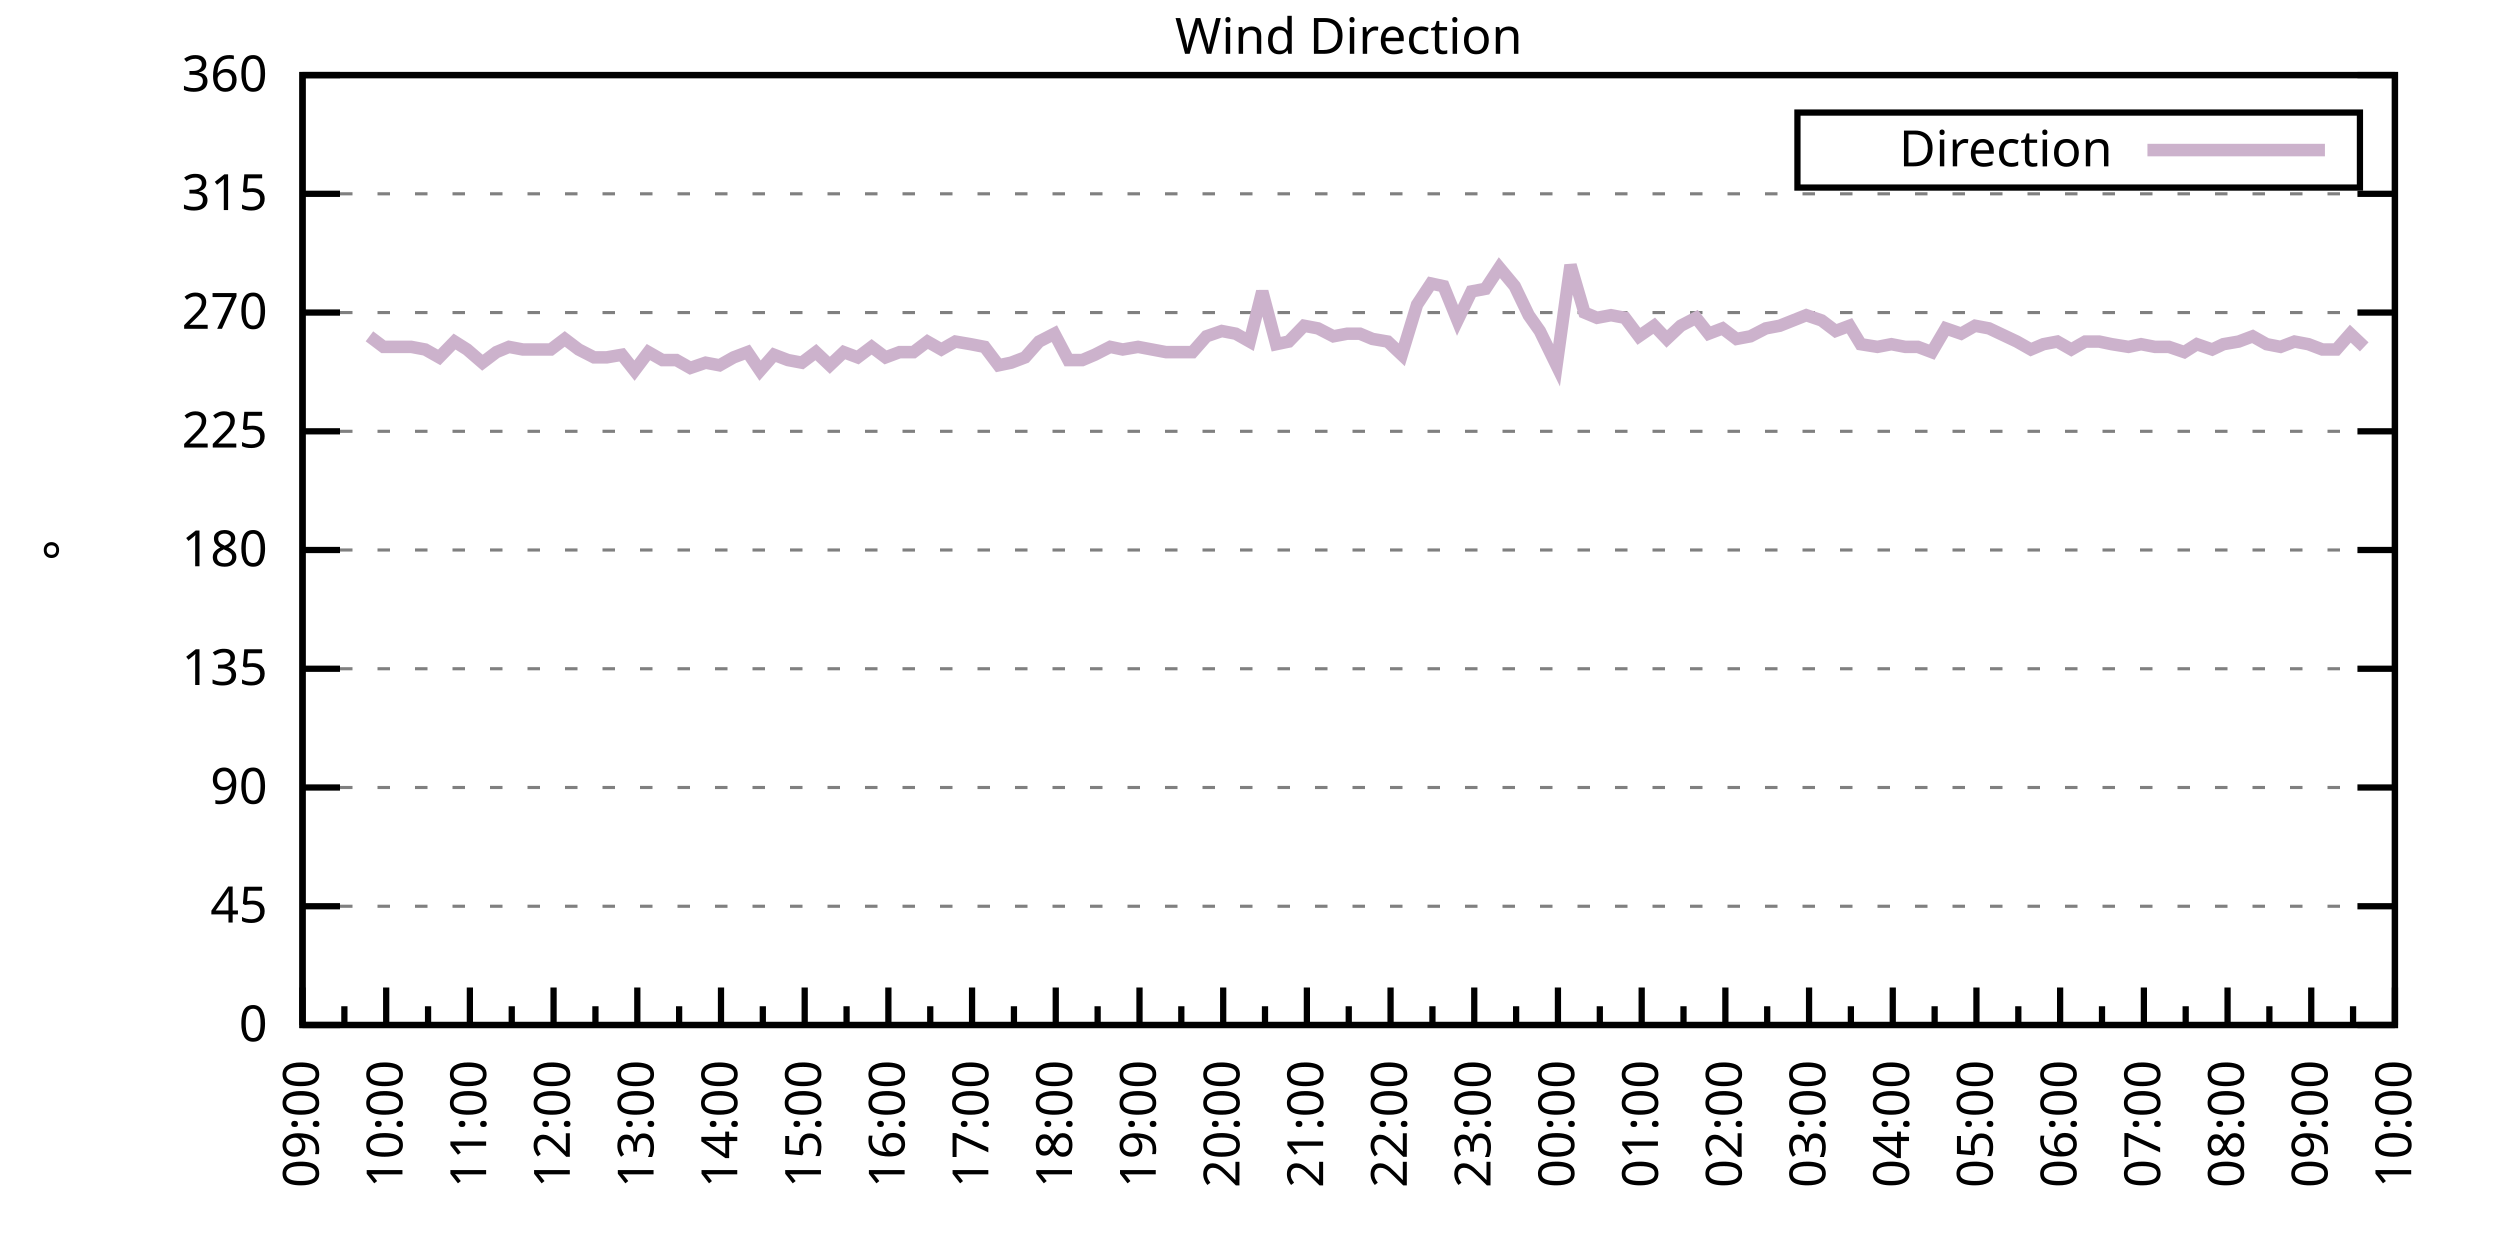
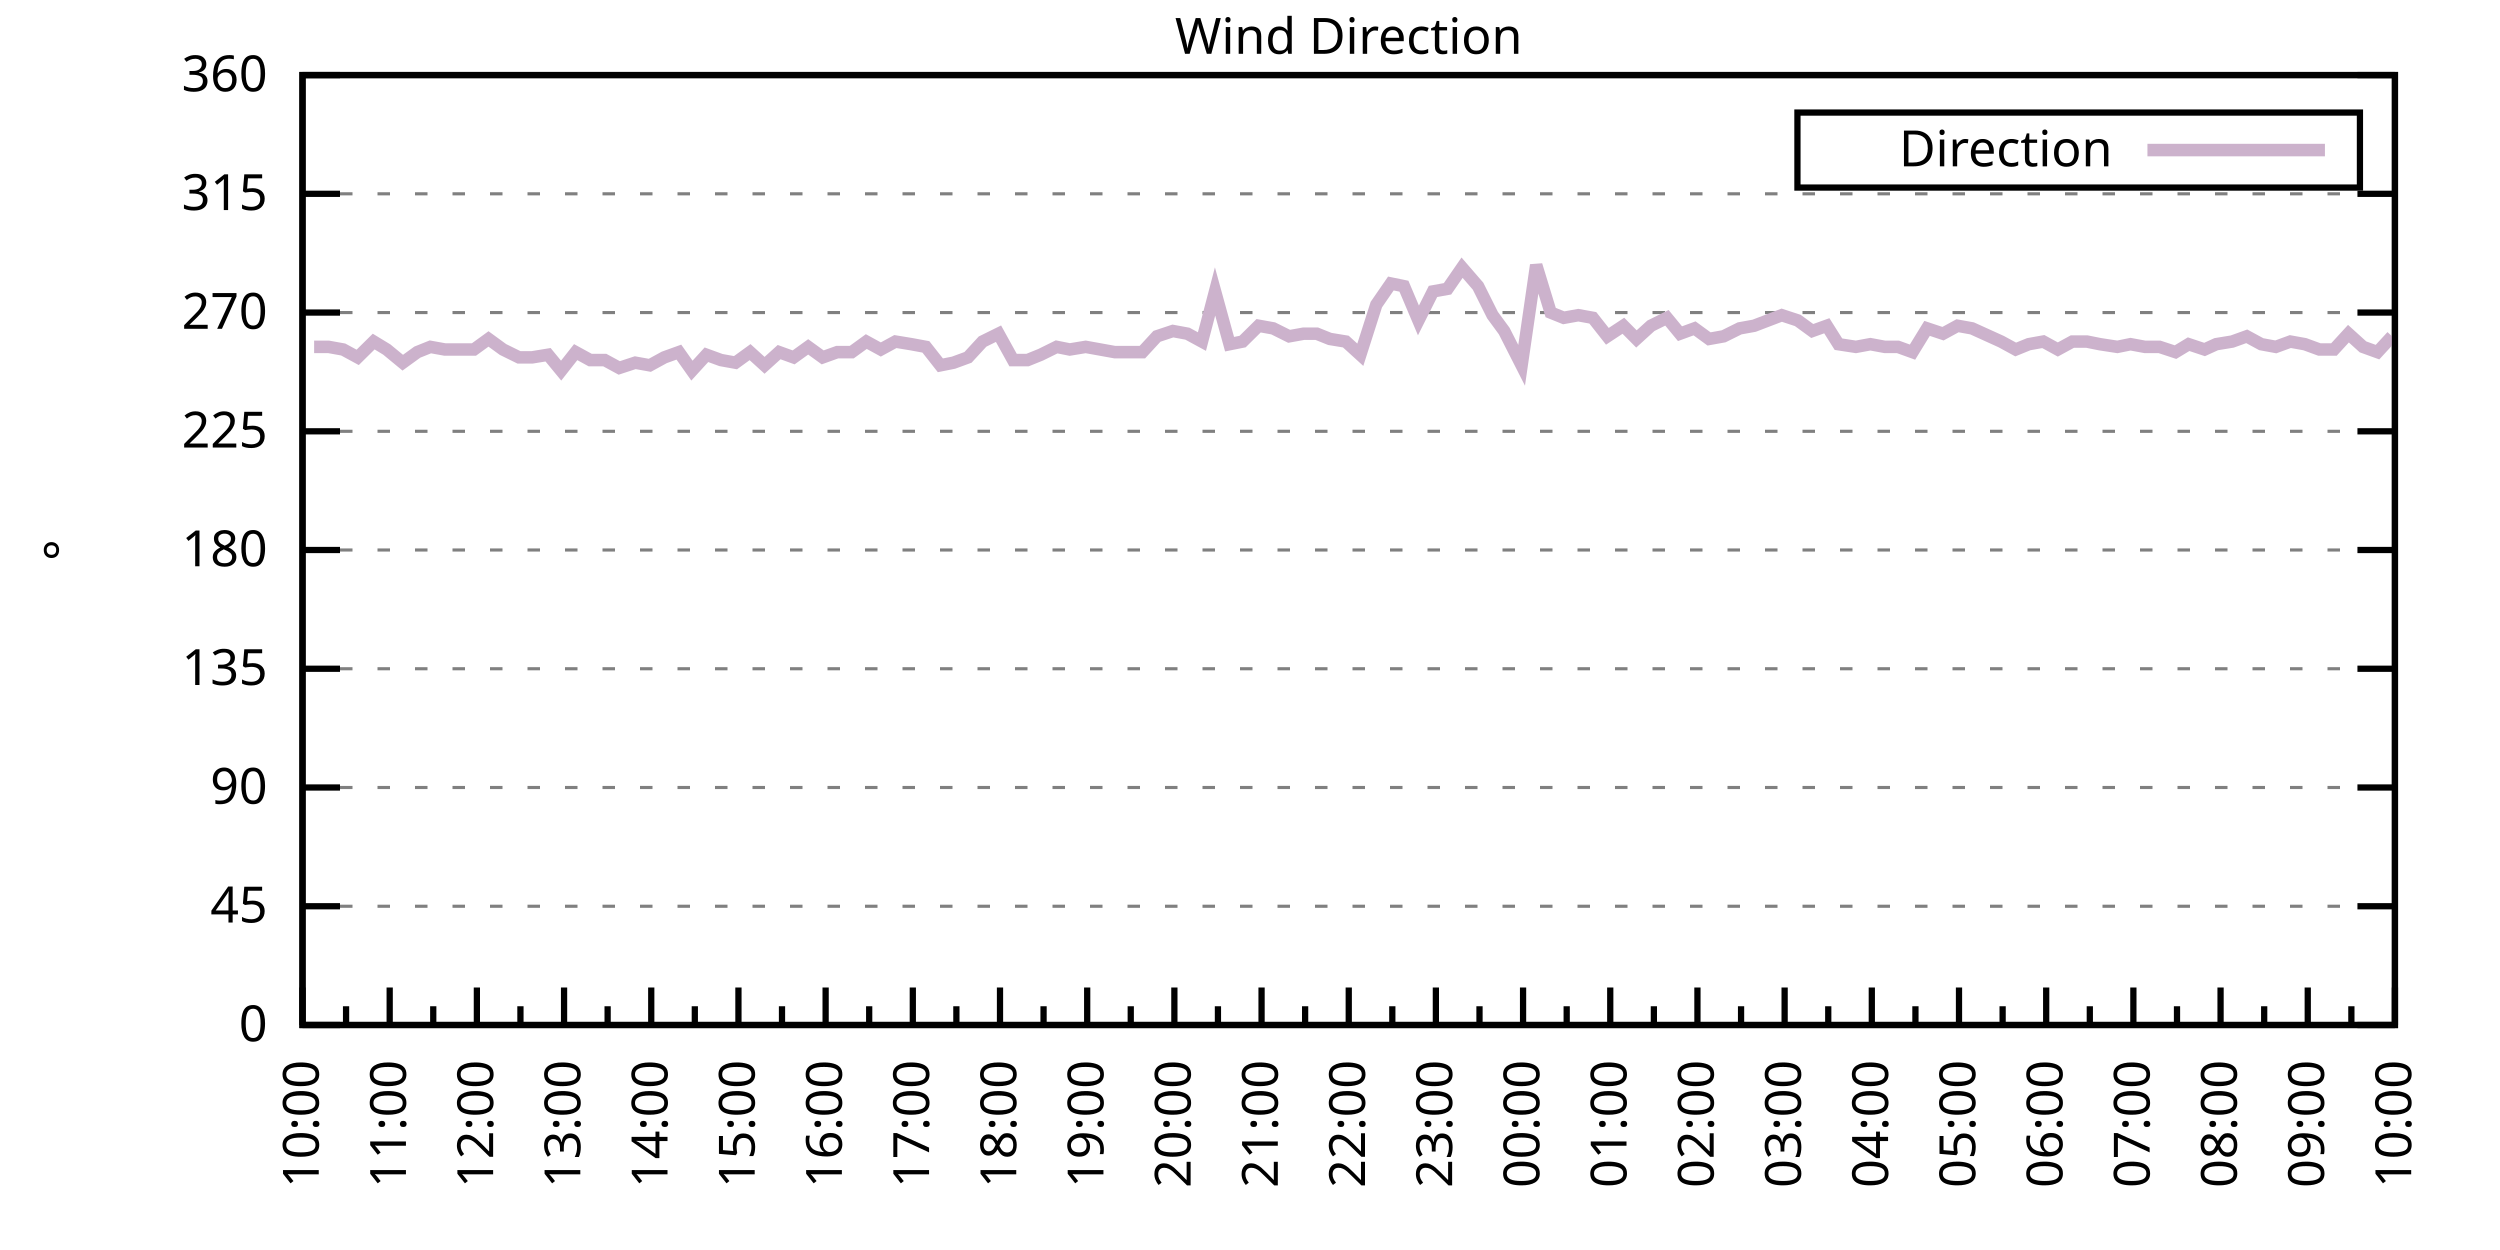
<svg xmlns="http://www.w3.org/2000/svg" xmlns:xlink="http://www.w3.org/1999/xlink" width="400" height="200" viewBox="0 0 400 200">
  <g id="gnuplot_canvas">
    <rect x="0" y="0" width="400" height="200" fill="none" />
    <defs>
      <circle id="gpDot" r="0.5" stroke-width="0.5" stroke="currentColor" />
      <path id="gpPt0" stroke-width="0.333" stroke="currentColor" d="M-1,0 h2 M0,-1 v2" />
      <path id="gpPt1" stroke-width="0.333" stroke="currentColor" d="M-1,-1 L1,1 M1,-1 L-1,1" />
      <path id="gpPt2" stroke-width="0.333" stroke="currentColor" d="M-1,0 L1,0 M0,-1 L0,1 M-1,-1 L1,1 M-1,1 L1,-1" />
      <rect id="gpPt3" stroke-width="0.333" stroke="currentColor" x="-1" y="-1" width="2" height="2" />
      <rect id="gpPt4" stroke-width="0.333" stroke="currentColor" fill="currentColor" x="-1" y="-1" width="2" height="2" />
      <circle id="gpPt5" stroke-width="0.333" stroke="currentColor" cx="0" cy="0" r="1" />
      <use xlink:href="#gpPt5" id="gpPt6" fill="currentColor" stroke="none" />
      <path id="gpPt7" stroke-width="0.333" stroke="currentColor" d="M0,-1.33 L-1.33,0.67 L1.33,0.67 z" />
      <use xlink:href="#gpPt7" id="gpPt8" fill="currentColor" stroke="none" />
      <use xlink:href="#gpPt7" id="gpPt9" stroke="currentColor" transform="rotate(180)" />
      <use xlink:href="#gpPt9" id="gpPt10" fill="currentColor" stroke="none" />
      <use xlink:href="#gpPt3" id="gpPt11" stroke="currentColor" transform="rotate(45)" />
      <use xlink:href="#gpPt11" id="gpPt12" fill="currentColor" stroke="none" />
      <path id="gpPt13" stroke-width="0.333" stroke="currentColor" d="M0,1.330 L1.265,0.411 L0.782,-1.067 L-0.782,-1.076 L-1.265,0.411 z" />
      <use xlink:href="#gpPt13" id="gpPt14" fill="currentColor" stroke="none" />
      <filter id="textbox" filterUnits="objectBoundingBox" x="0" y="0" height="1" width="1">
        <feFlood flood-color="white" flood-opacity="1" result="bgnd" />
        <feComposite in="SourceGraphic" in2="bgnd" operator="atop" />
      </filter>
      <filter id="greybox" filterUnits="objectBoundingBox" x="0" y="0" height="1" width="1">
        <feFlood flood-color="lightgrey" flood-opacity="1" result="grey" />
        <feComposite in="SourceGraphic" in2="grey" operator="atop" />
      </filter>
    </defs>
    <g fill="none" color="white" stroke="currentColor" stroke-width="1.00" stroke-linecap="butt" stroke-linejoin="miter">
</g>
    <g fill="none" color="black" stroke="currentColor" stroke-width="1.00" stroke-linecap="butt" stroke-linejoin="miter">
      <g stroke="none" shape-rendering="crispEdges">
        <polygon fill="rgb(255, 255, 255)" points="48.40,164.00 383.18,164.00 383.18,12.02 48.40,12.02 " />
      </g>
    </g>
    <g fill="none" color="black" stroke="currentColor" stroke-width="1.00" stroke-linecap="butt" stroke-linejoin="miter">
</g>
    <g fill="none" color="black" stroke="black" stroke-width="0.50" stroke-linecap="butt" stroke-linejoin="miter">
</g>
    <g fill="none" color="gray" stroke="currentColor" stroke-width="0.50" stroke-linecap="butt" stroke-linejoin="miter">
      <path stroke="gray" stroke-dasharray="2,4" class="gridline" d="M48.40,164.00 L383.19,164.00  " />
    </g>
    <g fill="none" color="gray" stroke="gray" stroke-width="1.00" stroke-linecap="butt" stroke-linejoin="miter">
</g>
    <g fill="none" color="black" stroke="currentColor" stroke-width="1.00" stroke-linecap="butt" stroke-linejoin="miter">
      <path stroke="black" d="M48.40,164.00 L54.40,164.00 M383.19,164.00 L377.19,164.00  " />
      <g transform="translate(42.80,166.60)" stroke="none" fill="black" font-family="Sans" font-size="8.00" text-anchor="end">
        <text>
          <tspan font-family="Sans"> 0</tspan>
        </text>
      </g>
    </g>
    <g fill="none" color="black" stroke="currentColor" stroke-width="1.00" stroke-linecap="butt" stroke-linejoin="miter">
</g>
    <g fill="none" color="black" stroke="black" stroke-width="0.50" stroke-linecap="butt" stroke-linejoin="miter">
</g>
    <g fill="none" color="gray" stroke="currentColor" stroke-width="0.50" stroke-linecap="butt" stroke-linejoin="miter">
      <path stroke="gray" stroke-dasharray="2,4" class="gridline" d="M48.40,145.00 L383.19,145.00  " />
    </g>
    <g fill="none" color="gray" stroke="gray" stroke-width="1.00" stroke-linecap="butt" stroke-linejoin="miter">
</g>
    <g fill="none" color="black" stroke="currentColor" stroke-width="1.00" stroke-linecap="butt" stroke-linejoin="miter">
      <path stroke="black" d="M48.40,145.00 L54.40,145.00 M383.19,145.00 L377.19,145.00  " />
      <g transform="translate(42.80,147.60)" stroke="none" fill="black" font-family="Sans" font-size="8.00" text-anchor="end">
        <text>
          <tspan font-family="Sans"> 45</tspan>
        </text>
      </g>
    </g>
    <g fill="none" color="black" stroke="currentColor" stroke-width="1.00" stroke-linecap="butt" stroke-linejoin="miter">
</g>
    <g fill="none" color="black" stroke="black" stroke-width="0.50" stroke-linecap="butt" stroke-linejoin="miter">
</g>
    <g fill="none" color="gray" stroke="currentColor" stroke-width="0.50" stroke-linecap="butt" stroke-linejoin="miter">
      <path stroke="gray" stroke-dasharray="2,4" class="gridline" d="M48.40,126.00 L383.19,126.00  " />
    </g>
    <g fill="none" color="gray" stroke="gray" stroke-width="1.00" stroke-linecap="butt" stroke-linejoin="miter">
</g>
    <g fill="none" color="black" stroke="currentColor" stroke-width="1.00" stroke-linecap="butt" stroke-linejoin="miter">
      <path stroke="black" d="M48.40,126.00 L54.40,126.00 M383.19,126.00 L377.19,126.00  " />
      <g transform="translate(42.80,128.60)" stroke="none" fill="black" font-family="Sans" font-size="8.00" text-anchor="end">
        <text>
          <tspan font-family="Sans"> 90</tspan>
        </text>
      </g>
    </g>
    <g fill="none" color="black" stroke="currentColor" stroke-width="1.00" stroke-linecap="butt" stroke-linejoin="miter">
</g>
    <g fill="none" color="black" stroke="black" stroke-width="0.50" stroke-linecap="butt" stroke-linejoin="miter">
</g>
    <g fill="none" color="gray" stroke="currentColor" stroke-width="0.50" stroke-linecap="butt" stroke-linejoin="miter">
      <path stroke="gray" stroke-dasharray="2,4" class="gridline" d="M48.40,107.00 L383.19,107.00  " />
    </g>
    <g fill="none" color="gray" stroke="gray" stroke-width="1.00" stroke-linecap="butt" stroke-linejoin="miter">
</g>
    <g fill="none" color="black" stroke="currentColor" stroke-width="1.00" stroke-linecap="butt" stroke-linejoin="miter">
      <path stroke="black" d="M48.40,107.00 L54.40,107.00 M383.19,107.00 L377.19,107.00  " />
      <g transform="translate(42.80,109.60)" stroke="none" fill="black" font-family="Sans" font-size="8.00" text-anchor="end">
        <text>
          <tspan font-family="Sans"> 135</tspan>
        </text>
      </g>
    </g>
    <g fill="none" color="black" stroke="currentColor" stroke-width="1.00" stroke-linecap="butt" stroke-linejoin="miter">
</g>
    <g fill="none" color="black" stroke="black" stroke-width="0.50" stroke-linecap="butt" stroke-linejoin="miter">
</g>
    <g fill="none" color="gray" stroke="currentColor" stroke-width="0.50" stroke-linecap="butt" stroke-linejoin="miter">
      <path stroke="gray" stroke-dasharray="2,4" class="gridline" d="M48.40,88.00 L383.19,88.00  " />
    </g>
    <g fill="none" color="gray" stroke="gray" stroke-width="1.00" stroke-linecap="butt" stroke-linejoin="miter">
</g>
    <g fill="none" color="black" stroke="currentColor" stroke-width="1.00" stroke-linecap="butt" stroke-linejoin="miter">
      <path stroke="black" d="M48.40,88.00 L54.40,88.00 M383.19,88.00 L377.19,88.00  " />
      <g transform="translate(42.80,90.60)" stroke="none" fill="black" font-family="Sans" font-size="8.00" text-anchor="end">
        <text>
          <tspan font-family="Sans"> 180</tspan>
        </text>
      </g>
    </g>
    <g fill="none" color="black" stroke="currentColor" stroke-width="1.00" stroke-linecap="butt" stroke-linejoin="miter">
</g>
    <g fill="none" color="black" stroke="black" stroke-width="0.50" stroke-linecap="butt" stroke-linejoin="miter">
</g>
    <g fill="none" color="gray" stroke="currentColor" stroke-width="0.50" stroke-linecap="butt" stroke-linejoin="miter">
      <path stroke="gray" stroke-dasharray="2,4" class="gridline" d="M48.40,69.01 L383.19,69.01  " />
    </g>
    <g fill="none" color="gray" stroke="gray" stroke-width="1.00" stroke-linecap="butt" stroke-linejoin="miter">
</g>
    <g fill="none" color="black" stroke="currentColor" stroke-width="1.00" stroke-linecap="butt" stroke-linejoin="miter">
      <path stroke="black" d="M48.40,69.01 L54.40,69.01 M383.19,69.01 L377.19,69.01  " />
      <g transform="translate(42.80,71.61)" stroke="none" fill="black" font-family="Sans" font-size="8.00" text-anchor="end">
        <text>
          <tspan font-family="Sans"> 225</tspan>
        </text>
      </g>
    </g>
    <g fill="none" color="black" stroke="currentColor" stroke-width="1.00" stroke-linecap="butt" stroke-linejoin="miter">
</g>
    <g fill="none" color="black" stroke="black" stroke-width="0.50" stroke-linecap="butt" stroke-linejoin="miter">
</g>
    <g fill="none" color="gray" stroke="currentColor" stroke-width="0.50" stroke-linecap="butt" stroke-linejoin="miter">
      <path stroke="gray" stroke-dasharray="2,4" class="gridline" d="M48.40,50.01 L383.19,50.01  " />
    </g>
    <g fill="none" color="gray" stroke="gray" stroke-width="1.00" stroke-linecap="butt" stroke-linejoin="miter">
</g>
    <g fill="none" color="black" stroke="currentColor" stroke-width="1.00" stroke-linecap="butt" stroke-linejoin="miter">
      <path stroke="black" d="M48.40,50.01 L54.40,50.01 M383.19,50.01 L377.19,50.01  " />
      <g transform="translate(42.80,52.61)" stroke="none" fill="black" font-family="Sans" font-size="8.00" text-anchor="end">
        <text>
          <tspan font-family="Sans"> 270</tspan>
        </text>
      </g>
    </g>
    <g fill="none" color="black" stroke="currentColor" stroke-width="1.00" stroke-linecap="butt" stroke-linejoin="miter">
</g>
    <g fill="none" color="black" stroke="black" stroke-width="0.50" stroke-linecap="butt" stroke-linejoin="miter">
</g>
    <g fill="none" color="gray" stroke="currentColor" stroke-width="0.50" stroke-linecap="butt" stroke-linejoin="miter">
      <path stroke="gray" stroke-dasharray="2,4" class="gridline" d="M48.40,31.01 L383.19,31.01  " />
    </g>
    <g fill="none" color="gray" stroke="gray" stroke-width="1.00" stroke-linecap="butt" stroke-linejoin="miter">
</g>
    <g fill="none" color="black" stroke="currentColor" stroke-width="1.00" stroke-linecap="butt" stroke-linejoin="miter">
      <path stroke="black" d="M48.40,31.01 L54.40,31.01 M383.19,31.01 L377.19,31.01  " />
      <g transform="translate(42.80,33.61)" stroke="none" fill="black" font-family="Sans" font-size="8.00" text-anchor="end">
        <text>
          <tspan font-family="Sans"> 315</tspan>
        </text>
      </g>
    </g>
    <g fill="none" color="black" stroke="currentColor" stroke-width="1.00" stroke-linecap="butt" stroke-linejoin="miter">
</g>
    <g fill="none" color="black" stroke="black" stroke-width="0.50" stroke-linecap="butt" stroke-linejoin="miter">
</g>
    <g fill="none" color="gray" stroke="currentColor" stroke-width="0.50" stroke-linecap="butt" stroke-linejoin="miter">
      <path stroke="gray" stroke-dasharray="2,4" class="gridline" d="M48.40,12.01 L383.19,12.01  " />
    </g>
    <g fill="none" color="gray" stroke="gray" stroke-width="1.00" stroke-linecap="butt" stroke-linejoin="miter">
</g>
    <g fill="none" color="black" stroke="currentColor" stroke-width="1.00" stroke-linecap="butt" stroke-linejoin="miter">
      <path stroke="black" d="M48.40,12.01 L54.40,12.01 M383.19,12.01 L377.19,12.01  " />
      <g transform="translate(42.80,14.61)" stroke="none" fill="black" font-family="Sans" font-size="8.00" text-anchor="end">
        <text>
          <tspan font-family="Sans"> 360</tspan>
        </text>
      </g>
    </g>
    <g fill="none" color="black" stroke="currentColor" stroke-width="1.00" stroke-linecap="butt" stroke-linejoin="miter">
      <path stroke="black" d="M48.40,164.00 L48.40,158.00  " />
      <g transform="translate(51.00,169.60) rotate(270)" stroke="none" fill="black" font-family="Sans" font-size="8.00" text-anchor="end">
        <text>
+           <tspan font-family="Sans">10:00</tspan>
+         </text>
+       </g>
+     </g>
+     <g fill="none" color="black" stroke="currentColor" stroke-width="1.00" stroke-linecap="butt" stroke-linejoin="miter">
+       <path stroke="black" d="M55.37,164.00 L55.37,161.00 M62.35,164.00 L62.35,158.00  " />
+       <g transform="translate(64.95,169.60) rotate(270)" stroke="none" fill="black" font-family="Sans" font-size="8.00" text-anchor="end">
+         <text>
+           <tspan font-family="Sans">11:00</tspan>
+         </text>
+       </g>
+     </g>
+     <g fill="none" color="black" stroke="currentColor" stroke-width="1.00" stroke-linecap="butt" stroke-linejoin="miter">
+       <path stroke="black" d="M69.32,164.00 L69.32,161.00 M76.30,164.00 L76.30,158.00  " />
+       <g transform="translate(78.90,169.60) rotate(270)" stroke="none" fill="black" font-family="Sans" font-size="8.00" text-anchor="end">
+         <text>
+           <tspan font-family="Sans">12:00</tspan>
+         </text>
+       </g>
+     </g>
+     <g fill="none" color="black" stroke="currentColor" stroke-width="1.00" stroke-linecap="butt" stroke-linejoin="miter">
+       <path stroke="black" d="M83.27,164.00 L83.27,161.00 M90.25,164.00 L90.25,158.00  " />
+       <g transform="translate(92.85,169.60) rotate(270)" stroke="none" fill="black" font-family="Sans" font-size="8.00" text-anchor="end">
+         <text>
+           <tspan font-family="Sans">13:00</tspan>
+         </text>
+       </g>
+     </g>
+     <g fill="none" color="black" stroke="currentColor" stroke-width="1.00" stroke-linecap="butt" stroke-linejoin="miter">
+       <path stroke="black" d="M97.22,164.00 L97.22,161.00 M104.20,164.00 L104.20,158.00  " />
+       <g transform="translate(106.80,169.60) rotate(270)" stroke="none" fill="black" font-family="Sans" font-size="8.00" text-anchor="end">
+         <text>
+           <tspan font-family="Sans">14:00</tspan>
+         </text>
+       </g>
+     </g>
+     <g fill="none" color="black" stroke="currentColor" stroke-width="1.00" stroke-linecap="butt" stroke-linejoin="miter">
+       <path stroke="black" d="M111.17,164.00 L111.17,161.00 M118.15,164.00 L118.15,158.00  " />
+       <g transform="translate(120.75,169.60) rotate(270)" stroke="none" fill="black" font-family="Sans" font-size="8.00" text-anchor="end">
+         <text>
+           <tspan font-family="Sans">15:00</tspan>
+         </text>
+       </g>
+     </g>
+     <g fill="none" color="black" stroke="currentColor" stroke-width="1.00" stroke-linecap="butt" stroke-linejoin="miter">
+       <path stroke="black" d="M125.12,164.00 L125.12,161.00 M132.10,164.00 L132.10,158.00  " />
+       <g transform="translate(134.70,169.60) rotate(270)" stroke="none" fill="black" font-family="Sans" font-size="8.00" text-anchor="end">
+         <text>
+           <tspan font-family="Sans">16:00</tspan>
+         </text>
+       </g>
+     </g>
+     <g fill="none" color="black" stroke="currentColor" stroke-width="1.00" stroke-linecap="butt" stroke-linejoin="miter">
+       <path stroke="black" d="M139.07,164.00 L139.07,161.00 M146.05,164.00 L146.05,158.00  " />
+       <g transform="translate(148.65,169.60) rotate(270)" stroke="none" fill="black" font-family="Sans" font-size="8.00" text-anchor="end">
+         <text>
+           <tspan font-family="Sans">17:00</tspan>
+         </text>
+       </g>
+     </g>
+     <g fill="none" color="black" stroke="currentColor" stroke-width="1.00" stroke-linecap="butt" stroke-linejoin="miter">
+       <path stroke="black" d="M153.02,164.00 L153.02,161.00 M160.00,164.00 L160.00,158.00  " />
+       <g transform="translate(162.60,169.60) rotate(270)" stroke="none" fill="black" font-family="Sans" font-size="8.00" text-anchor="end">
+         <text>
+           <tspan font-family="Sans">18:00</tspan>
+         </text>
+       </g>
+     </g>
+     <g fill="none" color="black" stroke="currentColor" stroke-width="1.00" stroke-linecap="butt" stroke-linejoin="miter">
+       <path stroke="black" d="M166.97,164.00 L166.97,161.00 M173.95,164.00 L173.95,158.00  " />
+       <g transform="translate(176.55,169.60) rotate(270)" stroke="none" fill="black" font-family="Sans" font-size="8.00" text-anchor="end">
+         <text>
+           <tspan font-family="Sans">19:00</tspan>
+         </text>
+       </g>
+     </g>
+     <g fill="none" color="black" stroke="currentColor" stroke-width="1.00" stroke-linecap="butt" stroke-linejoin="miter">
+       <path stroke="black" d="M180.92,164.00 L180.92,161.00 M187.90,164.00 L187.90,158.00  " />
+       <g transform="translate(190.50,169.60) rotate(270)" stroke="none" fill="black" font-family="Sans" font-size="8.00" text-anchor="end">
+         <text>
+           <tspan font-family="Sans">20:00</tspan>
+         </text>
+       </g>
+     </g>
+     <g fill="none" color="black" stroke="currentColor" stroke-width="1.00" stroke-linecap="butt" stroke-linejoin="miter">
+       <path stroke="black" d="M194.87,164.00 L194.87,161.00 M201.85,164.00 L201.85,158.00  " />
+       <g transform="translate(204.45,169.60) rotate(270)" stroke="none" fill="black" font-family="Sans" font-size="8.00" text-anchor="end">
+         <text>
+           <tspan font-family="Sans">21:00</tspan>
+         </text>
+       </g>
+     </g>
+     <g fill="none" color="black" stroke="currentColor" stroke-width="1.00" stroke-linecap="butt" stroke-linejoin="miter">
+       <path stroke="black" d="M208.82,164.00 L208.82,161.00 M215.80,164.00 L215.80,158.00  " />
+       <g transform="translate(218.40,169.60) rotate(270)" stroke="none" fill="black" font-family="Sans" font-size="8.00" text-anchor="end">
+         <text>
+           <tspan font-family="Sans">22:00</tspan>
+         </text>
+       </g>
+     </g>
+     <g fill="none" color="black" stroke="currentColor" stroke-width="1.00" stroke-linecap="butt" stroke-linejoin="miter">
+       <path stroke="black" d="M222.77,164.00 L222.77,161.00 M229.74,164.00 L229.74,158.00  " />
+       <g transform="translate(232.34,169.60) rotate(270)" stroke="none" fill="black" font-family="Sans" font-size="8.00" text-anchor="end">
+         <text>
+           <tspan font-family="Sans">23:00</tspan>
+         </text>
+       </g>
+     </g>
+     <g fill="none" color="black" stroke="currentColor" stroke-width="1.00" stroke-linecap="butt" stroke-linejoin="miter">
+       <path stroke="black" d="M236.72,164.00 L236.72,161.00 M243.69,164.00 L243.69,158.00  " />
+       <g transform="translate(246.29,169.60) rotate(270)" stroke="none" fill="black" font-family="Sans" font-size="8.00" text-anchor="end">
+         <text>
+           <tspan font-family="Sans">00:00</tspan>
+         </text>
+       </g>
+     </g>
+     <g fill="none" color="black" stroke="currentColor" stroke-width="1.00" stroke-linecap="butt" stroke-linejoin="miter">
+       <path stroke="black" d="M250.67,164.00 L250.67,161.00 M257.64,164.00 L257.64,158.00  " />
+       <g transform="translate(260.24,169.60) rotate(270)" stroke="none" fill="black" font-family="Sans" font-size="8.00" text-anchor="end">
+         <text>
+           <tspan font-family="Sans">01:00</tspan>
+         </text>
+       </g>
+     </g>
+     <g fill="none" color="black" stroke="currentColor" stroke-width="1.00" stroke-linecap="butt" stroke-linejoin="miter">
+       <path stroke="black" d="M264.62,164.00 L264.62,161.00 M271.59,164.00 L271.59,158.00  " />
+       <g transform="translate(274.19,169.60) rotate(270)" stroke="none" fill="black" font-family="Sans" font-size="8.00" text-anchor="end">
+         <text>
+           <tspan font-family="Sans">02:00</tspan>
+         </text>
+       </g>
+     </g>
+     <g fill="none" color="black" stroke="currentColor" stroke-width="1.00" stroke-linecap="butt" stroke-linejoin="miter">
+       <path stroke="black" d="M278.57,164.00 L278.57,161.00 M285.54,164.00 L285.54,158.00  " />
+       <g transform="translate(288.14,169.60) rotate(270)" stroke="none" fill="black" font-family="Sans" font-size="8.00" text-anchor="end">
+         <text>
+           <tspan font-family="Sans">03:00</tspan>
+         </text>
+       </g>
+     </g>
+     <g fill="none" color="black" stroke="currentColor" stroke-width="1.00" stroke-linecap="butt" stroke-linejoin="miter">
+       <path stroke="black" d="M292.52,164.00 L292.52,161.00 M299.49,164.00 L299.49,158.00  " />
+       <g transform="translate(302.09,169.60) rotate(270)" stroke="none" fill="black" font-family="Sans" font-size="8.00" text-anchor="end">
+         <text>
+           <tspan font-family="Sans">04:00</tspan>
+         </text>
+       </g>
+     </g>
+     <g fill="none" color="black" stroke="currentColor" stroke-width="1.00" stroke-linecap="butt" stroke-linejoin="miter">
+       <path stroke="black" d="M306.47,164.00 L306.47,161.00 M313.44,164.00 L313.44,158.00  " />
+       <g transform="translate(316.04,169.60) rotate(270)" stroke="none" fill="black" font-family="Sans" font-size="8.00" text-anchor="end">
+         <text>
+           <tspan font-family="Sans">05:00</tspan>
+         </text>
+       </g>
+     </g>
+     <g fill="none" color="black" stroke="currentColor" stroke-width="1.00" stroke-linecap="butt" stroke-linejoin="miter">
+       <path stroke="black" d="M320.42,164.00 L320.42,161.00 M327.39,164.00 L327.39,158.00  " />
+       <g transform="translate(329.99,169.60) rotate(270)" stroke="none" fill="black" font-family="Sans" font-size="8.00" text-anchor="end">
+         <text>
+           <tspan font-family="Sans">06:00</tspan>
+         </text>
+       </g>
+     </g>
+     <g fill="none" color="black" stroke="currentColor" stroke-width="1.00" stroke-linecap="butt" stroke-linejoin="miter">
+       <path stroke="black" d="M334.37,164.00 L334.37,161.00 M341.34,164.00 L341.34,158.00  " />
+       <g transform="translate(343.94,169.60) rotate(270)" stroke="none" fill="black" font-family="Sans" font-size="8.00" text-anchor="end">
+         <text>
+           <tspan font-family="Sans">07:00</tspan>
+         </text>
+       </g>
+     </g>
+     <g fill="none" color="black" stroke="currentColor" stroke-width="1.00" stroke-linecap="butt" stroke-linejoin="miter">
+       <path stroke="black" d="M348.32,164.00 L348.32,161.00 M355.29,164.00 L355.29,158.00  " />
+       <g transform="translate(357.89,169.60) rotate(270)" stroke="none" fill="black" font-family="Sans" font-size="8.00" text-anchor="end">
+         <text>
+           <tspan font-family="Sans">08:00</tspan>
+         </text>
+       </g>
+     </g>
+     <g fill="none" color="black" stroke="currentColor" stroke-width="1.00" stroke-linecap="butt" stroke-linejoin="miter">
+       <path stroke="black" d="M362.27,164.00 L362.27,161.00 M369.24,164.00 L369.24,158.00  " />
+       <g transform="translate(371.84,169.60) rotate(270)" stroke="none" fill="black" font-family="Sans" font-size="8.00" text-anchor="end">
+         <text>
          <tspan font-family="Sans">09:00</tspan>
        </text>
      </g>
    </g>
    <g fill="none" color="black" stroke="currentColor" stroke-width="1.00" stroke-linecap="butt" stroke-linejoin="miter">
-       <path stroke="black" d="M55.10,164.00 L55.10,161.00 M61.79,164.00 L61.79,158.00  " />
-       <g transform="translate(64.39,169.60) rotate(270)" stroke="none" fill="black" font-family="Sans" font-size="8.00" text-anchor="end">
-         <text>
-           <tspan font-family="Sans">10:00</tspan>
-         </text>
-       </g>
-     </g>
-     <g fill="none" color="black" stroke="currentColor" stroke-width="1.00" stroke-linecap="butt" stroke-linejoin="miter">
-       <path stroke="black" d="M68.49,164.00 L68.49,161.00 M75.18,164.00 L75.18,158.00  " />
-       <g transform="translate(77.78,169.60) rotate(270)" stroke="none" fill="black" font-family="Sans" font-size="8.00" text-anchor="end">
-         <text>
-           <tspan font-family="Sans">11:00</tspan>
-         </text>
-       </g>
-     </g>
-     <g fill="none" color="black" stroke="currentColor" stroke-width="1.00" stroke-linecap="butt" stroke-linejoin="miter">
-       <path stroke="black" d="M81.88,164.00 L81.88,161.00 M88.57,164.00 L88.57,158.00  " />
-       <g transform="translate(91.17,169.60) rotate(270)" stroke="none" fill="black" font-family="Sans" font-size="8.00" text-anchor="end">
-         <text>
-           <tspan font-family="Sans">12:00</tspan>
-         </text>
-       </g>
-     </g>
-     <g fill="none" color="black" stroke="currentColor" stroke-width="1.00" stroke-linecap="butt" stroke-linejoin="miter">
-       <path stroke="black" d="M95.27,164.00 L95.27,161.00 M101.97,164.00 L101.97,158.00  " />
-       <g transform="translate(104.57,169.60) rotate(270)" stroke="none" fill="black" font-family="Sans" font-size="8.00" text-anchor="end">
-         <text>
-           <tspan font-family="Sans">13:00</tspan>
-         </text>
-       </g>
-     </g>
-     <g fill="none" color="black" stroke="currentColor" stroke-width="1.00" stroke-linecap="butt" stroke-linejoin="miter">
-       <path stroke="black" d="M108.66,164.00 L108.66,161.00 M115.36,164.00 L115.36,158.00  " />
-       <g transform="translate(117.96,169.60) rotate(270)" stroke="none" fill="black" font-family="Sans" font-size="8.00" text-anchor="end">
-         <text>
-           <tspan font-family="Sans">14:00</tspan>
-         </text>
-       </g>
-     </g>
-     <g fill="none" color="black" stroke="currentColor" stroke-width="1.00" stroke-linecap="butt" stroke-linejoin="miter">
-       <path stroke="black" d="M122.05,164.00 L122.05,161.00 M128.75,164.00 L128.75,158.00  " />
-       <g transform="translate(131.35,169.60) rotate(270)" stroke="none" fill="black" font-family="Sans" font-size="8.00" text-anchor="end">
-         <text>
-           <tspan font-family="Sans">15:00</tspan>
-         </text>
-       </g>
-     </g>
-     <g fill="none" color="black" stroke="currentColor" stroke-width="1.00" stroke-linecap="butt" stroke-linejoin="miter">
-       <path stroke="black" d="M135.45,164.00 L135.45,161.00 M142.14,164.00 L142.14,158.00  " />
-       <g transform="translate(144.74,169.60) rotate(270)" stroke="none" fill="black" font-family="Sans" font-size="8.00" text-anchor="end">
-         <text>
-           <tspan font-family="Sans">16:00</tspan>
-         </text>
-       </g>
-     </g>
-     <g fill="none" color="black" stroke="currentColor" stroke-width="1.00" stroke-linecap="butt" stroke-linejoin="miter">
-       <path stroke="black" d="M148.84,164.00 L148.84,161.00 M155.53,164.00 L155.53,158.00  " />
-       <g transform="translate(158.13,169.60) rotate(270)" stroke="none" fill="black" font-family="Sans" font-size="8.00" text-anchor="end">
-         <text>
-           <tspan font-family="Sans">17:00</tspan>
-         </text>
-       </g>
-     </g>
-     <g fill="none" color="black" stroke="currentColor" stroke-width="1.00" stroke-linecap="butt" stroke-linejoin="miter">
-       <path stroke="black" d="M162.23,164.00 L162.23,161.00 M168.92,164.00 L168.92,158.00  " />
-       <g transform="translate(171.52,169.60) rotate(270)" stroke="none" fill="black" font-family="Sans" font-size="8.00" text-anchor="end">
-         <text>
-           <tspan font-family="Sans">18:00</tspan>
-         </text>
-       </g>
-     </g>
-     <g fill="none" color="black" stroke="currentColor" stroke-width="1.00" stroke-linecap="butt" stroke-linejoin="miter">
-       <path stroke="black" d="M175.62,164.00 L175.62,161.00 M182.32,164.00 L182.32,158.00  " />
-       <g transform="translate(184.92,169.60) rotate(270)" stroke="none" fill="black" font-family="Sans" font-size="8.00" text-anchor="end">
-         <text>
-           <tspan font-family="Sans">19:00</tspan>
-         </text>
-       </g>
-     </g>
-     <g fill="none" color="black" stroke="currentColor" stroke-width="1.00" stroke-linecap="butt" stroke-linejoin="miter">
-       <path stroke="black" d="M189.01,164.00 L189.01,161.00 M195.71,164.00 L195.71,158.00  " />
-       <g transform="translate(198.31,169.60) rotate(270)" stroke="none" fill="black" font-family="Sans" font-size="8.00" text-anchor="end">
-         <text>
-           <tspan font-family="Sans">20:00</tspan>
-         </text>
-       </g>
-     </g>
-     <g fill="none" color="black" stroke="currentColor" stroke-width="1.00" stroke-linecap="butt" stroke-linejoin="miter">
-       <path stroke="black" d="M202.40,164.00 L202.40,161.00 M209.10,164.00 L209.10,158.00  " />
-       <g transform="translate(211.70,169.60) rotate(270)" stroke="none" fill="black" font-family="Sans" font-size="8.00" text-anchor="end">
-         <text>
-           <tspan font-family="Sans">21:00</tspan>
-         </text>
-       </g>
-     </g>
-     <g fill="none" color="black" stroke="currentColor" stroke-width="1.00" stroke-linecap="butt" stroke-linejoin="miter">
-       <path stroke="black" d="M215.80,164.00 L215.80,161.00 M222.49,164.00 L222.49,158.00  " />
-       <g transform="translate(225.09,169.60) rotate(270)" stroke="none" fill="black" font-family="Sans" font-size="8.00" text-anchor="end">
-         <text>
-           <tspan font-family="Sans">22:00</tspan>
-         </text>
-       </g>
-     </g>
-     <g fill="none" color="black" stroke="currentColor" stroke-width="1.00" stroke-linecap="butt" stroke-linejoin="miter">
-       <path stroke="black" d="M229.19,164.00 L229.19,161.00 M235.88,164.00 L235.88,158.00  " />
-       <g transform="translate(238.48,169.60) rotate(270)" stroke="none" fill="black" font-family="Sans" font-size="8.00" text-anchor="end">
-         <text>
-           <tspan font-family="Sans">23:00</tspan>
-         </text>
-       </g>
-     </g>
-     <g fill="none" color="black" stroke="currentColor" stroke-width="1.00" stroke-linecap="butt" stroke-linejoin="miter">
-       <path stroke="black" d="M242.58,164.00 L242.58,161.00 M249.27,164.00 L249.27,158.00  " />
-       <g transform="translate(251.87,169.60) rotate(270)" stroke="none" fill="black" font-family="Sans" font-size="8.00" text-anchor="end">
-         <text>
-           <tspan font-family="Sans">00:00</tspan>
-         </text>
-       </g>
-     </g>
-     <g fill="none" color="black" stroke="currentColor" stroke-width="1.00" stroke-linecap="butt" stroke-linejoin="miter">
-       <path stroke="black" d="M255.97,164.00 L255.97,161.00 M262.67,164.00 L262.67,158.00  " />
-       <g transform="translate(265.27,169.60) rotate(270)" stroke="none" fill="black" font-family="Sans" font-size="8.00" text-anchor="end">
-         <text>
-           <tspan font-family="Sans">01:00</tspan>
-         </text>
-       </g>
-     </g>
-     <g fill="none" color="black" stroke="currentColor" stroke-width="1.00" stroke-linecap="butt" stroke-linejoin="miter">
-       <path stroke="black" d="M269.36,164.00 L269.36,161.00 M276.06,164.00 L276.06,158.00  " />
-       <g transform="translate(278.66,169.60) rotate(270)" stroke="none" fill="black" font-family="Sans" font-size="8.00" text-anchor="end">
-         <text>
-           <tspan font-family="Sans">02:00</tspan>
-         </text>
-       </g>
-     </g>
-     <g fill="none" color="black" stroke="currentColor" stroke-width="1.00" stroke-linecap="butt" stroke-linejoin="miter">
-       <path stroke="black" d="M282.75,164.00 L282.75,161.00 M289.45,164.00 L289.45,158.00  " />
-       <g transform="translate(292.05,169.60) rotate(270)" stroke="none" fill="black" font-family="Sans" font-size="8.00" text-anchor="end">
-         <text>
-           <tspan font-family="Sans">03:00</tspan>
-         </text>
-       </g>
-     </g>
-     <g fill="none" color="black" stroke="currentColor" stroke-width="1.00" stroke-linecap="butt" stroke-linejoin="miter">
-       <path stroke="black" d="M296.14,164.00 L296.14,161.00 M302.84,164.00 L302.84,158.00  " />
-       <g transform="translate(305.44,169.60) rotate(270)" stroke="none" fill="black" font-family="Sans" font-size="8.00" text-anchor="end">
-         <text>
-           <tspan font-family="Sans">04:00</tspan>
-         </text>
-       </g>
-     </g>
-     <g fill="none" color="black" stroke="currentColor" stroke-width="1.00" stroke-linecap="butt" stroke-linejoin="miter">
-       <path stroke="black" d="M309.54,164.00 L309.54,161.00 M316.23,164.00 L316.23,158.00  " />
-       <g transform="translate(318.83,169.60) rotate(270)" stroke="none" fill="black" font-family="Sans" font-size="8.00" text-anchor="end">
-         <text>
-           <tspan font-family="Sans">05:00</tspan>
-         </text>
-       </g>
-     </g>
-     <g fill="none" color="black" stroke="currentColor" stroke-width="1.00" stroke-linecap="butt" stroke-linejoin="miter">
-       <path stroke="black" d="M322.93,164.00 L322.93,161.00 M329.62,164.00 L329.62,158.00  " />
-       <g transform="translate(332.22,169.60) rotate(270)" stroke="none" fill="black" font-family="Sans" font-size="8.00" text-anchor="end">
-         <text>
-           <tspan font-family="Sans">06:00</tspan>
-         </text>
-       </g>
-     </g>
-     <g fill="none" color="black" stroke="currentColor" stroke-width="1.00" stroke-linecap="butt" stroke-linejoin="miter">
-       <path stroke="black" d="M336.32,164.00 L336.32,161.00 M343.02,164.00 L343.02,158.00  " />
-       <g transform="translate(345.62,169.60) rotate(270)" stroke="none" fill="black" font-family="Sans" font-size="8.00" text-anchor="end">
-         <text>
-           <tspan font-family="Sans">07:00</tspan>
-         </text>
-       </g>
-     </g>
-     <g fill="none" color="black" stroke="currentColor" stroke-width="1.00" stroke-linecap="butt" stroke-linejoin="miter">
-       <path stroke="black" d="M349.71,164.00 L349.71,161.00 M356.41,164.00 L356.41,158.00  " />
-       <g transform="translate(359.01,169.60) rotate(270)" stroke="none" fill="black" font-family="Sans" font-size="8.00" text-anchor="end">
-         <text>
-           <tspan font-family="Sans">08:00</tspan>
-         </text>
-       </g>
-     </g>
-     <g fill="none" color="black" stroke="currentColor" stroke-width="1.00" stroke-linecap="butt" stroke-linejoin="miter">
-       <path stroke="black" d="M363.10,164.00 L363.10,161.00 M369.80,164.00 L369.80,158.00  " />
-       <g transform="translate(372.40,169.60) rotate(270)" stroke="none" fill="black" font-family="Sans" font-size="8.00" text-anchor="end">
-         <text>
-           <tspan font-family="Sans">09:00</tspan>
-         </text>
-       </g>
-     </g>
-     <g fill="none" color="black" stroke="currentColor" stroke-width="1.00" stroke-linecap="butt" stroke-linejoin="miter">
-       <path stroke="black" d="M376.49,164.00 L376.49,161.00 M383.19,164.00 L383.19,158.00  " />
+       <path stroke="black" d="M376.22,164.00 L376.22,161.00 M383.19,164.00 L383.19,158.00  " />
      <g transform="translate(385.79,169.60) rotate(270)" stroke="none" fill="black" font-family="Sans" font-size="8.00" text-anchor="end">
        <text>
          <tspan font-family="Sans">10:00</tspan>
        </text>
      </g>
    </g>
    <g fill="none" color="black" stroke="currentColor" stroke-width="1.00" stroke-linecap="butt" stroke-linejoin="miter">
</g>
    <g fill="none" color="black" stroke="currentColor" stroke-width="1.00" stroke-linecap="butt" stroke-linejoin="miter">
      <path stroke="black" d="M48.40,12.01 L48.40,164.00 L383.19,164.00 L383.19,12.01 L48.40,12.01 Z  " />
    </g>
    <g fill="none" color="black" stroke="currentColor" stroke-width="1.00" stroke-linecap="butt" stroke-linejoin="miter">
      <g transform="translate(12.80,88.01) rotate(270)" stroke="none" fill="black" font-family="Sans" font-size="8.00" text-anchor="middle">
        <text>
          <tspan font-family="Sans">°</tspan>
        </text>
      </g>
    </g>
    <g fill="none" color="black" stroke="currentColor" stroke-width="1.00" stroke-linecap="butt" stroke-linejoin="miter">
</g>
    <g fill="none" color="black" stroke="currentColor" stroke-width="1.00" stroke-linecap="butt" stroke-linejoin="miter">
      <path stroke="black" d="M287.59,30.01 L287.59,18.01 L377.59,18.01 L377.59,30.01 L287.59,30.01 Z  " />
    </g>
    <g id="Wind_direction_plot_1">
      <g fill="none" color="white" stroke="black" stroke-width="2.00" stroke-linecap="butt" stroke-linejoin="miter">
</g>
      <g fill="none" color="black" stroke="currentColor" stroke-width="2.00" stroke-linecap="butt" stroke-linejoin="miter">
        <g transform="translate(337.99,26.61)" stroke="none" fill="black" font-family="Sans" font-size="8.00" text-anchor="end">
          <text>
            <tspan font-family="Sans">Direction</tspan>
          </text>
        </g>
      </g>
      <g fill="none" color="black" stroke="currentColor" stroke-width="2.00" stroke-linecap="butt" stroke-linejoin="miter">
-         <path stroke="rgb(204, 178, 204)" d="M343.59,24.01 L371.99,24.01 M59.11,53.81 L61.35,55.50 L63.58,55.50 L65.81,55.50 L68.04,55.92 L70.27,57.18   L72.73,54.65 L74.74,55.92 L77.19,58.03 L79.42,56.34 L81.43,55.50 L83.66,55.92 L85.90,55.92 L88.13,55.92   L90.36,54.23 L92.59,55.92 L95.05,57.18 L97.06,57.18 L99.51,56.76 L101.52,59.30 L103.75,56.34 L105.98,57.61   L108.22,57.61 L110.45,58.87 L112.90,58.03 L115.13,58.45 L117.37,57.18 L119.60,56.34 L121.61,59.30 L123.84,56.76   L126.07,57.61 L128.30,58.03 L130.54,56.34 L132.77,58.45 L135.00,56.34 L137.23,57.18 L139.46,55.50 L141.69,57.18   L143.93,56.34 L146.16,56.34 L148.39,54.65 L150.62,55.92 L152.85,54.65 L155.31,55.07 L157.54,55.50 L159.77,58.45   L161.78,58.03 L164.01,57.18 L166.25,54.65 L168.70,53.39 L170.93,57.61 L173.17,57.61 L175.17,56.76 L177.63,55.50   L179.64,55.92 L182.09,55.50 L184.32,55.92 L186.56,56.34 L188.57,56.34 L190.80,56.34 L193.03,53.81 L195.48,52.96   L197.72,53.39 L199.95,54.65 L201.96,46.63 L204.19,55.07 L206.20,54.65 L208.65,52.12 L210.88,52.54 L213.34,53.81   L215.57,53.39 L217.58,53.39 L219.59,54.23 L222.04,54.65 L224.28,56.76 L226.73,48.74 L228.96,45.36 L230.97,45.79   L233.20,51.27 L235.44,46.63 L237.67,46.21 L239.90,42.83 L242.36,45.79 L244.59,50.43 L246.37,52.96 L249.05,58.45   L251.28,42.41 L253.51,50.01 L255.52,50.85 L257.76,50.43 L259.99,50.85 L262.22,53.81 L264.67,52.12 L266.68,54.23   L268.92,52.12 L271.37,50.85 L273.38,53.39 L275.61,52.54 L277.84,54.23 L280.07,53.81 L282.53,52.54 L284.76,52.12   L289.00,50.43 L291.46,51.27 L293.69,52.96 L295.92,52.12 L297.71,55.07 L300.39,55.50 L302.62,55.07 L304.85,55.50   L306.86,55.50 L309.09,56.34 L311.32,52.54 L313.78,53.39 L316.01,52.12 L318.24,52.54 L322.70,54.65 L324.94,55.92   L326.95,55.07 L329.18,54.65 L331.41,55.92 L333.64,54.65 L335.87,54.65 L337.88,55.07 L340.56,55.50 L342.57,55.07   L344.80,55.50 L347.03,55.50 L349.49,56.34 L351.50,55.07 L353.95,55.92 L355.74,55.07 L358.19,54.65 L360.42,53.81   L362.66,55.07 L364.89,55.50 L367.12,54.65 L369.35,55.07 L371.58,55.92 L373.82,55.92 L376.05,53.39 L378.28,55.50    " />
+         <path stroke="rgb(204, 178, 204)" d="M343.59,24.01 L371.99,24.01 M50.26,55.50 L52.58,55.50 L54.91,55.92 L57.23,57.18 L59.79,54.65 L61.88,55.92   L64.44,58.03 L66.77,56.34 L68.86,55.50 L71.18,55.92 L73.51,55.92 L75.83,55.92 L78.16,54.23 L80.48,55.92   L83.04,57.18 L85.13,57.18 L87.69,56.76 L89.78,59.30 L92.11,56.34 L94.43,57.61 L96.76,57.61 L99.08,58.87   L101.64,58.03 L103.97,58.45 L106.29,57.18 L108.62,56.34 L110.71,59.30 L113.03,56.76 L115.36,57.61 L117.68,58.03   L120.01,56.34 L122.33,58.45 L124.66,56.34 L126.98,57.18 L129.31,55.50 L131.63,57.18 L133.96,56.34 L136.28,56.34   L138.61,54.65 L140.93,55.92 L143.26,54.65 L145.81,55.07 L148.14,55.50 L150.46,58.45 L152.56,58.03 L154.88,57.18   L157.21,54.65 L159.76,53.39 L162.09,57.61 L164.41,57.61 L166.51,56.76 L169.06,55.50 L171.16,55.92 L173.71,55.50   L176.04,55.92 L178.36,56.34 L180.46,56.34 L182.78,56.34 L185.11,53.81 L187.66,52.96 L189.99,53.39 L192.31,54.65   L194.41,46.63 L196.73,55.07 L198.82,54.65 L201.38,52.12 L203.71,52.54 L206.26,53.81 L208.59,53.39 L210.68,53.39   L212.77,54.23 L215.33,54.65 L217.65,56.76 L220.21,48.74 L222.54,45.36 L224.63,45.79 L226.95,51.27 L229.28,46.63   L231.60,46.21 L233.93,42.83 L236.49,45.79 L238.81,50.43 L240.67,52.96 L243.46,58.45 L245.79,42.41 L248.11,50.01   L250.20,50.85 L252.53,50.43 L254.85,50.85 L257.18,53.81 L259.74,52.12 L261.83,54.23 L264.15,52.12 L266.71,50.85   L268.80,53.39 L271.13,52.54 L273.45,54.23 L275.78,53.81 L278.34,52.54 L280.66,52.12 L285.08,50.43 L287.64,51.27   L289.96,52.96 L292.29,52.12 L294.15,55.07 L296.94,55.50 L299.26,55.07 L301.58,55.50 L303.68,55.50 L306.00,56.34   L308.33,52.54 L310.88,53.39 L313.21,52.12 L315.53,52.54 L320.18,54.65 L322.51,55.92 L324.60,55.07 L326.93,54.65   L329.25,55.92 L331.58,54.65 L333.90,54.65 L335.99,55.07 L338.78,55.50 L340.88,55.07 L343.20,55.50 L345.53,55.50   L348.08,56.34 L350.18,55.07 L352.73,55.92 L354.59,55.07 L357.15,54.65 L359.48,53.81 L361.80,55.07 L364.13,55.50   L366.45,54.65 L368.78,55.07 L371.10,55.92 L373.43,55.92 L375.75,53.39 L378.08,55.50 L380.40,56.34 L382.73,53.81    " />
      </g>
    </g>
    <g fill="none" color="black" stroke="currentColor" stroke-width="2.00" stroke-linecap="butt" stroke-linejoin="miter">
</g>
    <g fill="none" color="black" stroke="black" stroke-width="1.00" stroke-linecap="butt" stroke-linejoin="miter">
</g>
    <g fill="none" color="black" stroke="currentColor" stroke-width="1.00" stroke-linecap="butt" stroke-linejoin="miter">
      <path stroke="black" d="M48.40,12.01 L48.40,164.00 L383.19,164.00 L383.19,12.01 L48.40,12.01 Z  " />
    </g>
    <g fill="none" color="black" stroke="currentColor" stroke-width="1.00" stroke-linecap="butt" stroke-linejoin="miter">
      <g transform="translate(215.79,8.61)" stroke="none" fill="black" font-family="Sans" font-size="8.00" text-anchor="middle">
        <text>
          <tspan font-family="Sans">Wind Direction</tspan>
        </text>
      </g>
    </g>
    <g fill="none" color="black" stroke="currentColor" stroke-width="1.00" stroke-linecap="butt" stroke-linejoin="miter">
</g>
  </g>
</svg>
